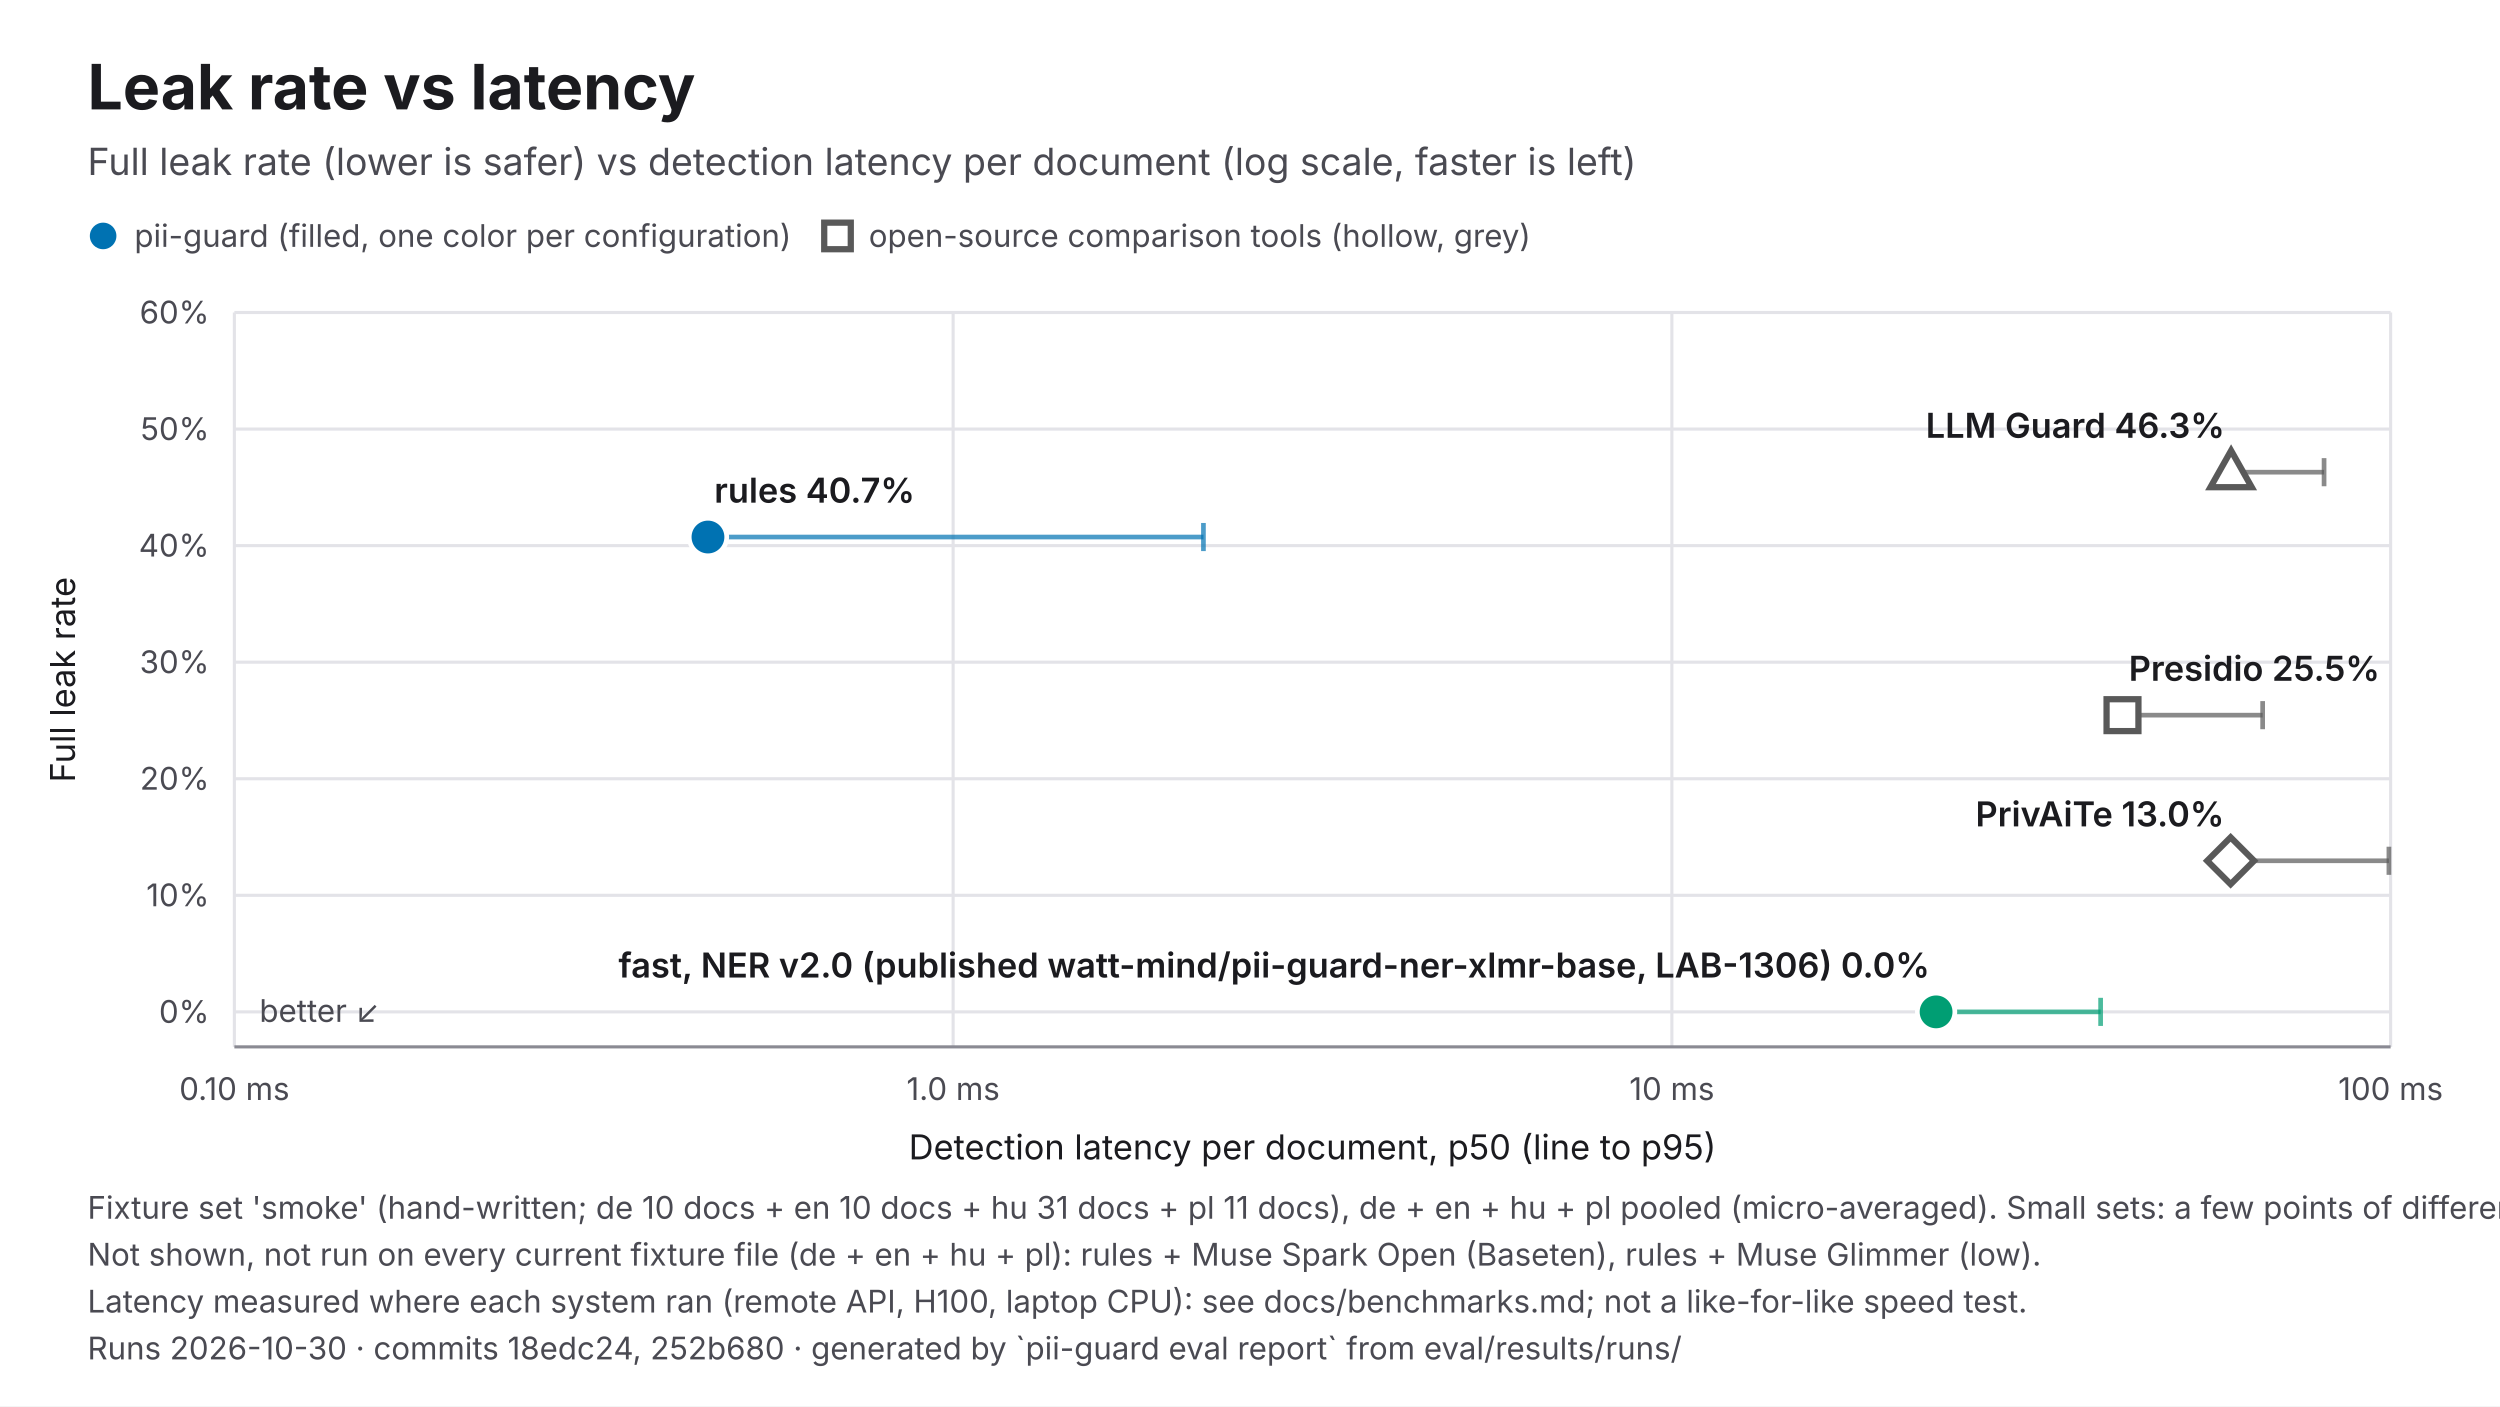
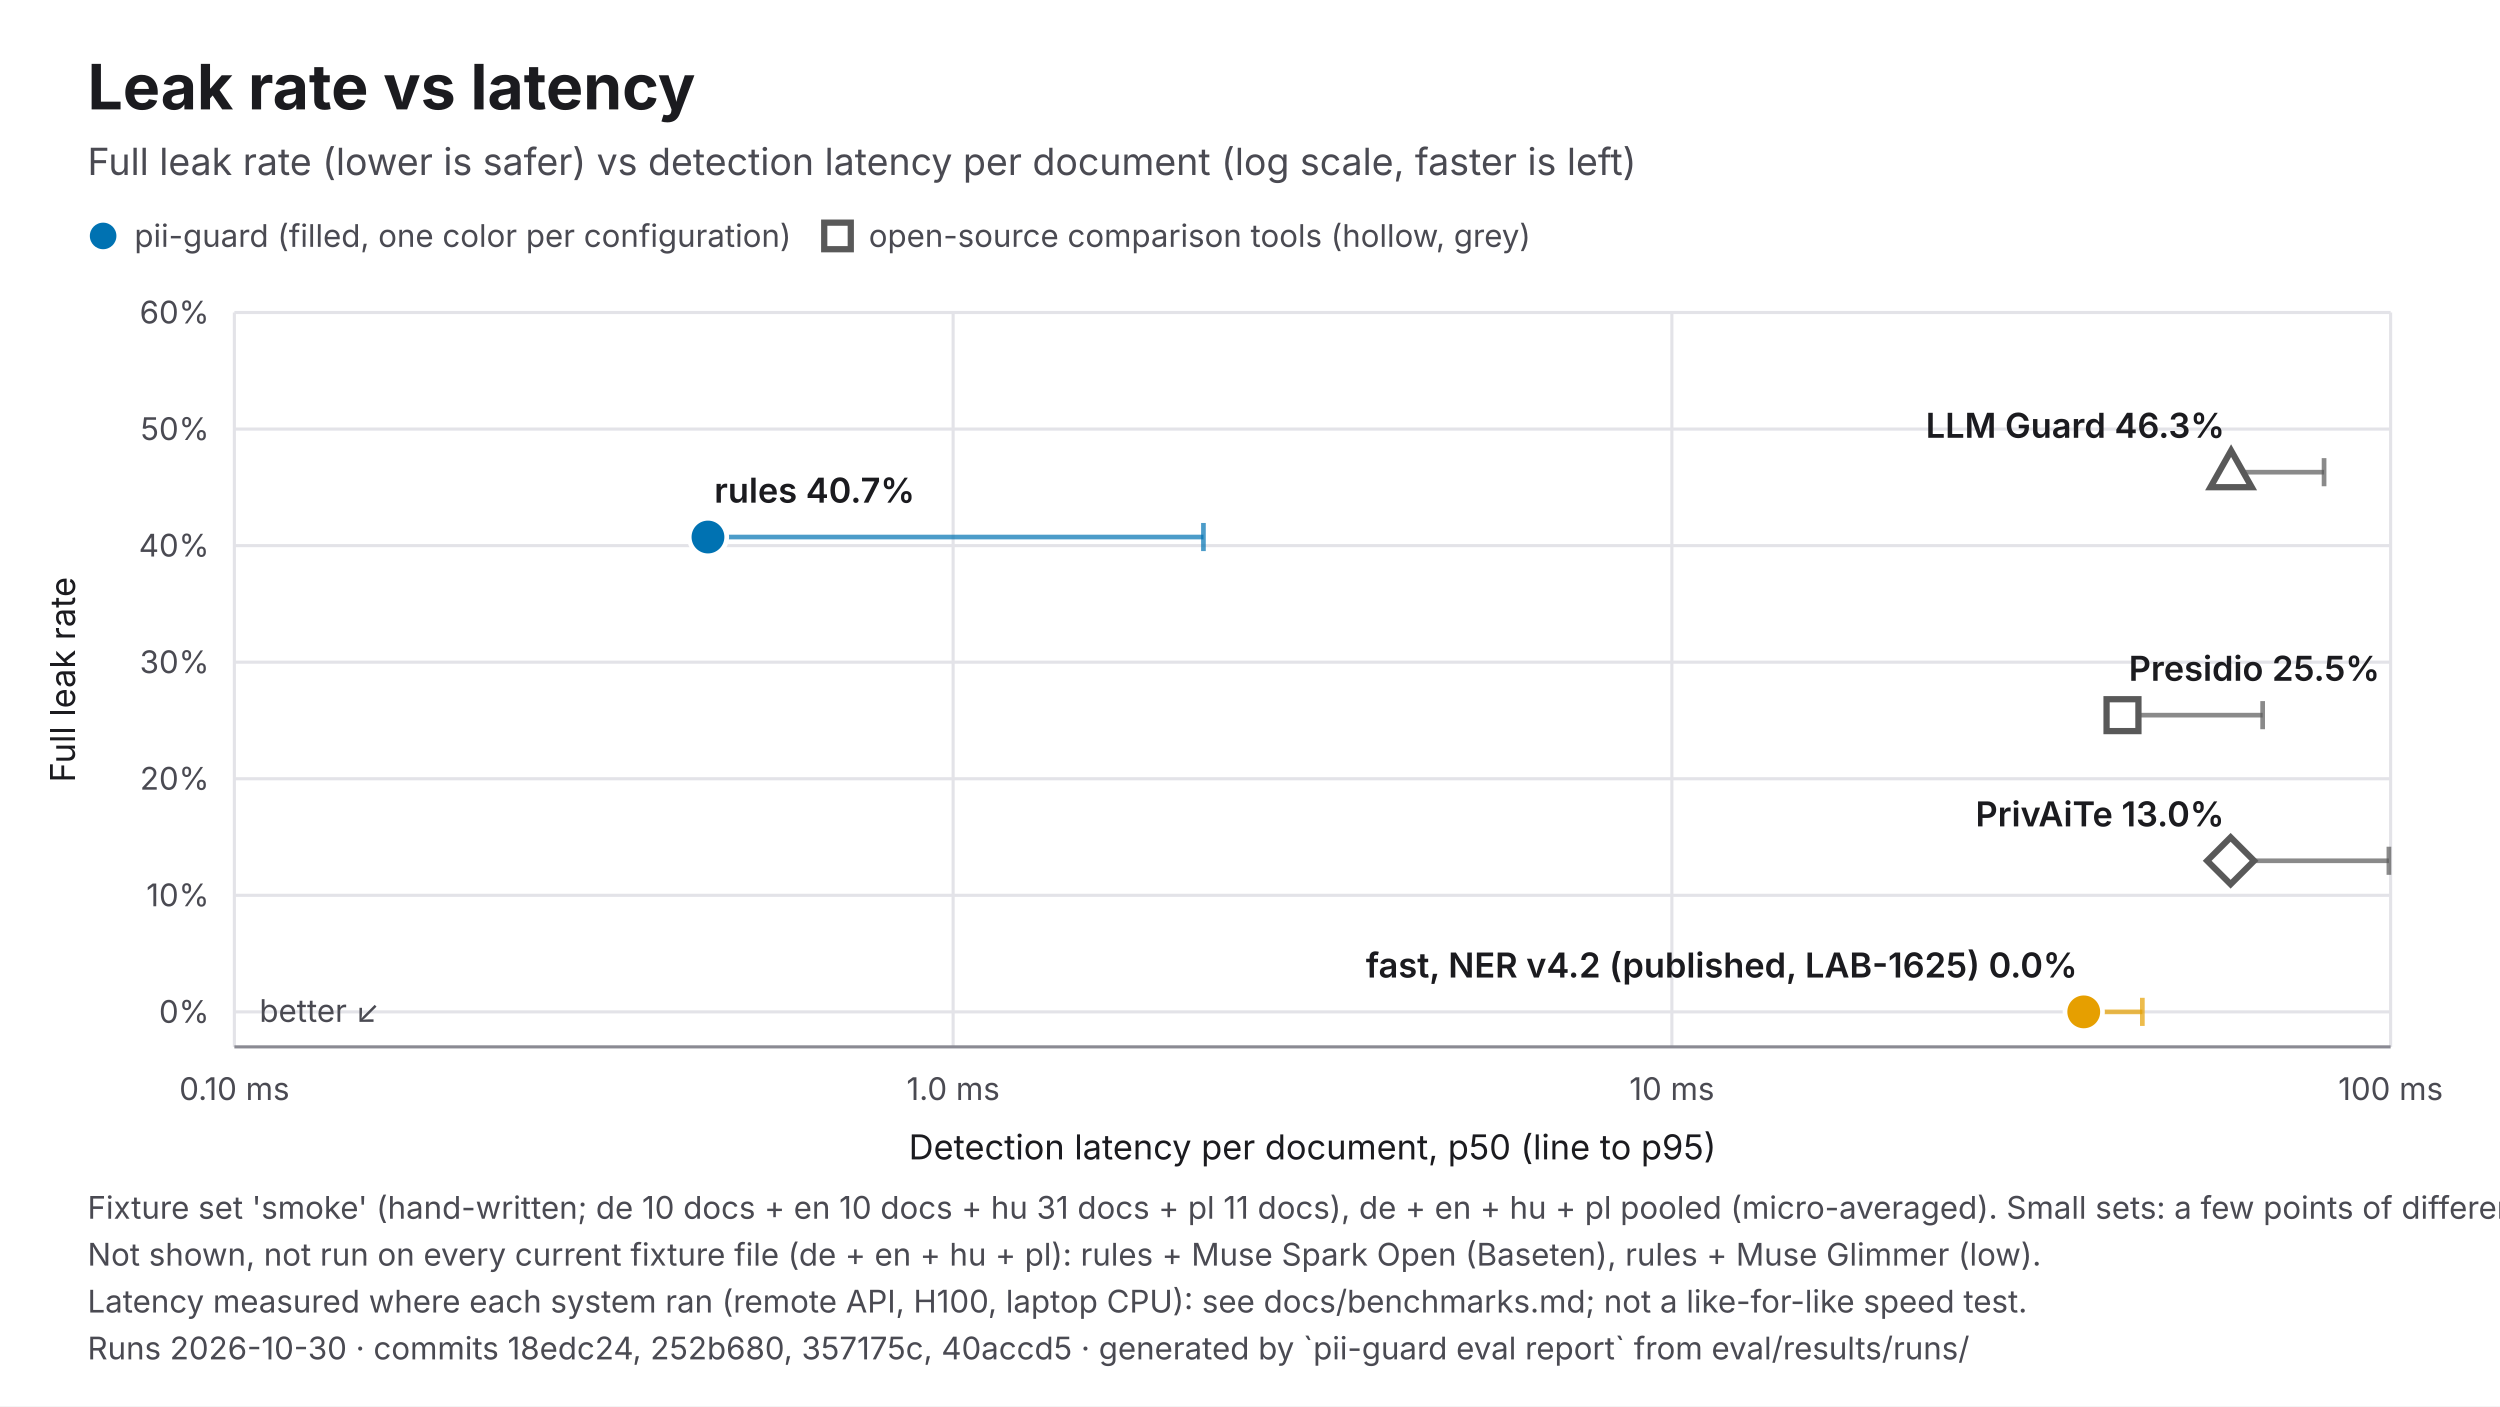
<svg xmlns="http://www.w3.org/2000/svg" viewBox="0 0 1600 900" width="1600" height="900" role="img" aria-labelledby="t d" font-family="Inter, 'Helvetica Neue', Helvetica, Arial, sans-serif">
  <rect width="1600" height="900" fill="#FFFFFF" />
  <text x="56" y="70" font-size="40" fill="#1B1B1F" font-weight="700">Leak rate vs latency</text>
  <text x="56" y="112" font-size="24" fill="#4A4A52">Full leak rate (lower is safer) vs detection latency per document (log scale, faster is left)</text>
  <line x1="150" y1="647.6" x2="1530" y2="647.6" stroke="#E3E3E8" stroke-width="2" />
  <text x="134" y="654.6" font-size="20" fill="#4A4A52" text-anchor="end">0%</text>
  <line x1="150" y1="573" x2="1530" y2="573" stroke="#E3E3E8" stroke-width="2" />
  <text x="134" y="580" font-size="20" fill="#4A4A52" text-anchor="end">10%</text>
  <line x1="150" y1="498.4" x2="1530" y2="498.4" stroke="#E3E3E8" stroke-width="2" />
  <text x="134" y="505.4" font-size="20" fill="#4A4A52" text-anchor="end">20%</text>
  <line x1="150" y1="423.8" x2="1530" y2="423.8" stroke="#E3E3E8" stroke-width="2" />
  <text x="134" y="430.8" font-size="20" fill="#4A4A52" text-anchor="end">30%</text>
  <line x1="150" y1="349.2" x2="1530" y2="349.2" stroke="#E3E3E8" stroke-width="2" />
  <text x="134" y="356.2" font-size="20" fill="#4A4A52" text-anchor="end">40%</text>
  <line x1="150" y1="274.6" x2="1530" y2="274.6" stroke="#E3E3E8" stroke-width="2" />
  <text x="134" y="281.6" font-size="20" fill="#4A4A52" text-anchor="end">50%</text>
  <line x1="150" y1="200" x2="1530" y2="200" stroke="#E3E3E8" stroke-width="2" />
  <text x="134" y="207" font-size="20" fill="#4A4A52" text-anchor="end">60%</text>
  <line x1="150" y1="200" x2="150" y2="670" stroke="#E3E3E8" stroke-width="2" />
  <text x="150" y="704" font-size="20" fill="#4A4A52" text-anchor="middle">0.10 ms</text>
  <line x1="610" y1="200" x2="610" y2="670" stroke="#E3E3E8" stroke-width="2" />
  <text x="610" y="704" font-size="20" fill="#4A4A52" text-anchor="middle">1.0 ms</text>
  <line x1="1070" y1="200" x2="1070" y2="670" stroke="#E3E3E8" stroke-width="2" />
  <text x="1070" y="704" font-size="20" fill="#4A4A52" text-anchor="middle">10 ms</text>
  <line x1="1530" y1="200" x2="1530" y2="670" stroke="#E3E3E8" stroke-width="2" />
  <text x="1530" y="704" font-size="20" fill="#4A4A52" text-anchor="middle">100 ms</text>
  <line x1="150" y1="670" x2="1530" y2="670" stroke="#8A8A93" stroke-width="2" />
  <text x="840" y="742" font-size="22" fill="#1B1B1F" text-anchor="middle">Detection latency per document, p50 (line to p95)</text>
  <text x="48" y="435" font-size="22" fill="#1B1B1F" text-anchor="middle" transform="rotate(-90 48 435)">Full leak rate</text>
  <text x="166" y="654" font-size="20" fill="#4A4A52">better ↙</text>
  <line x1="453.1" y1="343.7" x2="770.2" y2="343.7" stroke="#0072B2" stroke-width="3" opacity="0.7" />
  <line x1="770.2" y1="334.7" x2="770.2" y2="352.7" stroke="#0072B2" stroke-width="3" opacity="0.7" />
-   <line x1="1239.1" y1="647.6" x2="1344.4" y2="647.6" stroke="#009E73" stroke-width="3" opacity="0.7" />
-   <line x1="1344.4" y1="638.6" x2="1344.4" y2="656.6" stroke="#009E73" stroke-width="3" opacity="0.7" />
+   <line x1="1333.6" y1="647.6" x2="1371.1" y2="647.6" stroke="#E69F00" stroke-width="3" opacity="0.7" />
+   <line x1="1371.1" y1="638.6" x2="1371.1" y2="656.6" stroke="#E69F00" stroke-width="3" opacity="0.7" />
  <line x1="1358.4" y1="457.7" x2="1448.1" y2="457.7" stroke="#595959" stroke-width="3" opacity="0.7" />
  <line x1="1448.1" y1="448.7" x2="1448.1" y2="466.7" stroke="#595959" stroke-width="3" opacity="0.7" />
  <line x1="1427.9" y1="302.2" x2="1487.4" y2="302.2" stroke="#595959" stroke-width="3" opacity="0.7" />
  <line x1="1487.4" y1="293.2" x2="1487.4" y2="311.2" stroke="#595959" stroke-width="3" opacity="0.7" />
  <line x1="1427.6" y1="550.9" x2="1528.9" y2="550.9" stroke="#595959" stroke-width="3" opacity="0.7" />
  <line x1="1528.9" y1="541.9" x2="1528.9" y2="559.9" stroke="#595959" stroke-width="3" opacity="0.7" />
  <circle cx="453.1" cy="343.7" r="12" fill="#0072B2" stroke="#FFFFFF" stroke-width="3" />
  <text x="457.1" y="321.7" font-size="22" fill="#1B1B1F" font-weight="600">rules 40.7%</text>
-   <circle cx="1239.1" cy="647.6" r="12" fill="#009E73" stroke="#FFFFFF" stroke-width="3" />
-   <text x="1235.1" y="625.6" font-size="22" fill="#1B1B1F" text-anchor="end" font-weight="600">fast, NER v2.0 (published watt-mind/pii-guard-ner-xlmr-base, LAB-1306) 0.0%</text>
+   <circle cx="1333.6" cy="647.6" r="12" fill="#E69F00" stroke="#FFFFFF" stroke-width="3" />
+   <text x="1329.6" y="625.6" font-size="22" fill="#1B1B1F" text-anchor="end" font-weight="600">fast, NER v4.2 (published, LAB-1625) 0.0%</text>
  <rect x="1348.2" y="447.5" width="20.4" height="20.4" fill="#FFFFFF" stroke="#595959" stroke-width="4" />
  <text x="1362.4" y="435.7" font-size="22" fill="#1B1B1F" font-weight="600">Presidio 25.5%</text>
  <polygon points="1427.9,288.4 1441.1,311.8 1414.7,311.8" fill="#FFFFFF" stroke="#595959" stroke-width="4" />
  <text x="1423.9" y="280.2" font-size="22" fill="#1B1B1F" text-anchor="end" font-weight="600">LLM Guard 46.3%</text>
  <polygon points="1427.6,535.9 1442.6,550.9 1427.6,565.9 1412.6,550.9" fill="#FFFFFF" stroke="#595959" stroke-width="4" />
  <text x="1423.6" y="528.9" font-size="22" fill="#1B1B1F" text-anchor="end" font-weight="600">PrivAiTe 13.0%</text>
  <circle cx="66" cy="151" r="10" fill="#0072B2" stroke="#FFFFFF" stroke-width="3" />
  <text x="86" y="158" font-size="20" fill="#4A4A52">pii-guard (filled, one color per configuration)</text>
  <rect x="527.5" y="142.5" width="17" height="17" fill="#FFFFFF" stroke="#595959" stroke-width="4" />
  <text x="556" y="158" font-size="20" fill="#4A4A52">open-source comparison tools (hollow, grey)</text>
  <text x="56" y="780" font-size="20" fill="#4A4A52">Fixture set 'smoke' (hand-written; de 10 docs + en 10 docs + hu 31 docs + pl 11 docs), de + en + hu + pl pooled (micro-averaged). Small sets: a few points of difference is noise.</text>
  <text x="56" y="810" font-size="20" fill="#4A4A52">Not shown, not run on every current fixture file (de + en + hu + pl): rules + Muse Spark Open (Baseten), rules + Muse Glimmer (low).</text>
  <text x="56" y="840" font-size="20" fill="#4A4A52">Latency measured where each system ran (remote API, H100, laptop CPU): see docs/benchmarks.md; not a like-for-like speed test.</text>
-   <text x="56" y="870" font-size="20" fill="#4A4A52">Runs 2026-10-30 · commits 18edc24, 252b680 · generated by `pii-guard eval report` from eval/results/runs/</text>
+   <text x="56" y="870" font-size="20" fill="#4A4A52">Runs 2026-10-30 · commits 18edc24, 252b680, 357175c, 40accd5 · generated by `pii-guard eval report` from eval/results/runs/</text>
</svg>
